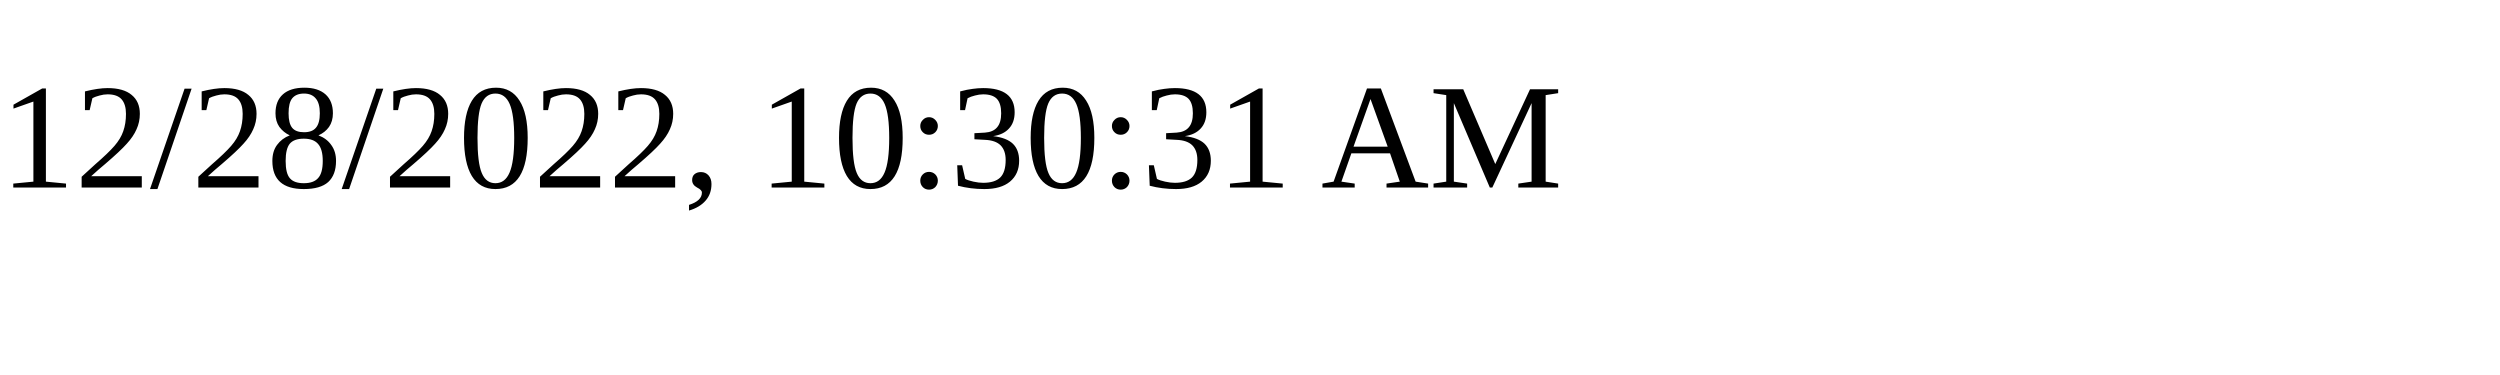
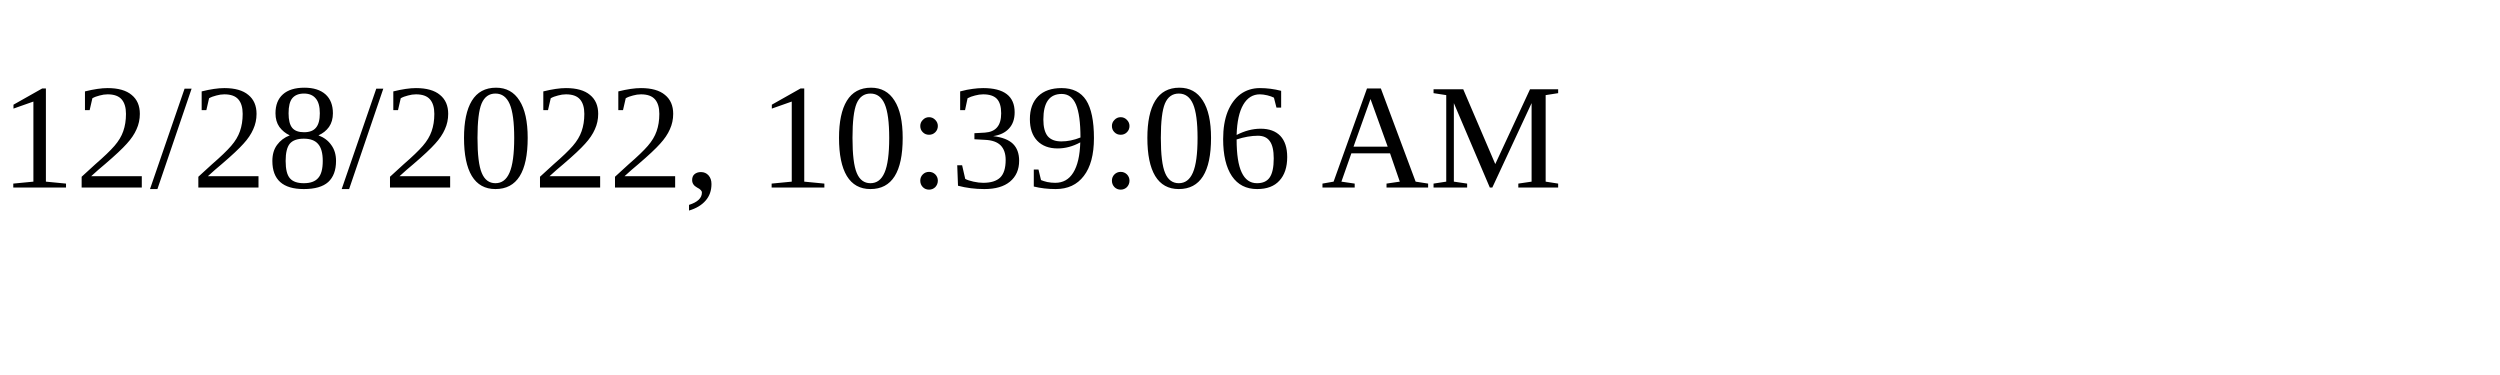
<svg xmlns="http://www.w3.org/2000/svg" height="30" width="200">
-   <text x="0" y="15">12/28/2022, 10:30:31 AM</text>
+   <text x="0" y="15">12/28/2022, 10:39:06 AM</text>
</svg>
